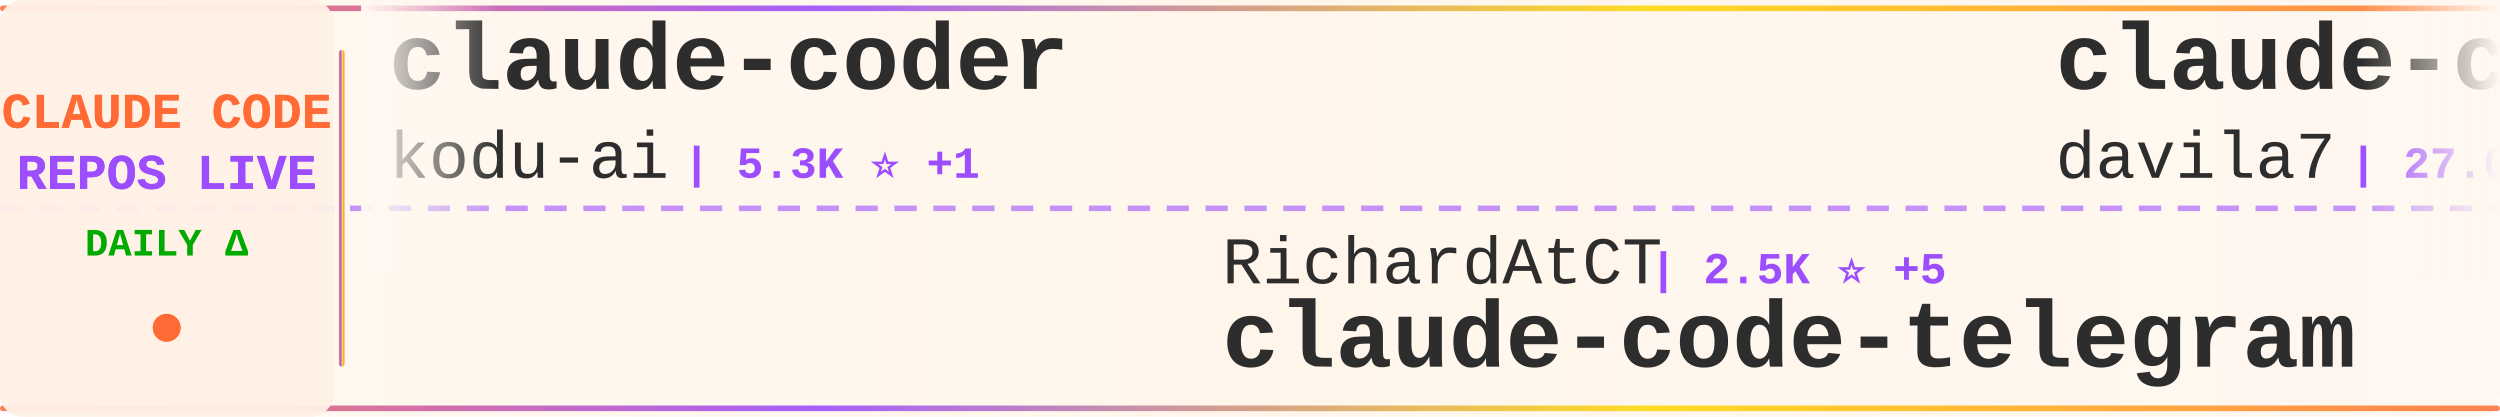
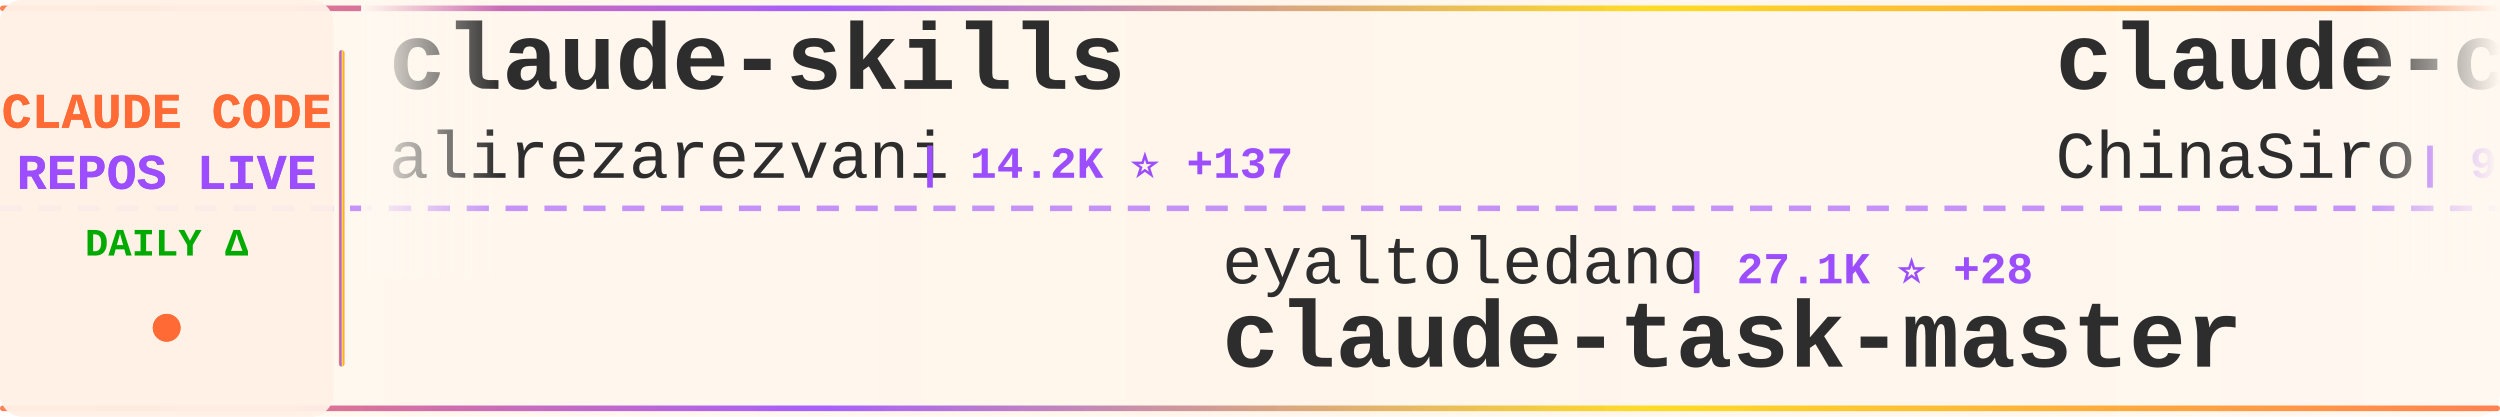
<svg xmlns="http://www.w3.org/2000/svg" width="900" height="150">
  <defs>
    <linearGradient id="tickerBg" x1="0%" y1="0%" x2="100%" y2="0%">
      <stop offset="0%" style="stop-color:#fff8f0;stop-opacity:0.98" />
      <stop offset="50%" style="stop-color:#fff5eb;stop-opacity:1" />
      <stop offset="100%" style="stop-color:#fff8f0;stop-opacity:0.98" />
    </linearGradient>
    <linearGradient id="borderGrad" x1="0%" y1="0%" x2="100%" y2="0%">
      <stop offset="0%" style="stop-color:#FF6B35;stop-opacity:0.85">
        <animate attributeName="stop-opacity" values="0.85;1;0.85" dur="2s" repeatCount="indefinite" />
      </stop>
      <stop offset="33%" style="stop-color:#9C4EFF;stop-opacity:0.9">
        <animate attributeName="stop-opacity" values="0.9;1;0.9" dur="2.2s" repeatCount="indefinite" />
      </stop>
      <stop offset="66%" style="stop-color:#FFD700;stop-opacity:0.85">
        <animate attributeName="stop-opacity" values="0.85;1;0.85" dur="1.8s" repeatCount="indefinite" />
      </stop>
      <stop offset="100%" style="stop-color:#FF6B35;stop-opacity:0.85">
        <animate attributeName="stop-opacity" values="0.85;1;0.85" dur="2s" repeatCount="indefinite" />
      </stop>
    </linearGradient>
    <filter id="textGlow">
      <feGaussianBlur stdDeviation="0.15" result="coloredBlur" />
      <feMerge>
        <feMergeNode in="coloredBlur" />
        <feMergeNode in="SourceGraphic" />
      </feMerge>
    </filter>
    <filter id="metricGlow">
      <feGaussianBlur stdDeviation="0.2" result="coloredBlur" />
      <feMerge>
        <feMergeNode in="coloredBlur" />
        <feMergeNode in="SourceGraphic" />
      </feMerge>
    </filter>
    <linearGradient id="leftFade" x1="0%" y1="0%" x2="100%" y2="0%">
      <stop offset="0%" style="stop-color:#fff8f0;stop-opacity:1" />
      <stop offset="100%" style="stop-color:#fff8f0;stop-opacity:0" />
    </linearGradient>
    <linearGradient id="rightFade" x1="0%" y1="0%" x2="100%" y2="0%">
      <stop offset="0%" style="stop-color:#fff8f0;stop-opacity:0" />
      <stop offset="100%" style="stop-color:#fff8f0;stop-opacity:1" />
    </linearGradient>
  </defs>
  <rect width="900" height="150" fill="url(#tickerBg)" rx="8" />
  <rect x="0" y="2" width="900" height="2" fill="url(#borderGrad)" rx="1" />
  <rect x="0" y="146" width="900" height="2" fill="url(#borderGrad)" rx="1" />
  <line x1="0" y1="75" x2="900" y2="75" stroke="#9C4EFF" stroke-width="2" stroke-dasharray="8 6" opacity="0.6" />
  <rect x="0" y="0" width="120" height="150" fill="#fff0e6" opacity="0.95" rx="8" />
  <text x="60" y="46" font-family="'Courier New', monospace" font-size="18" font-weight="bold" fill="#FF6B35" text-anchor="middle" filter="url(#textGlow)">
    CLAUDE CODE
  </text>
  <text x="60" y="68" font-family="'Courier New', monospace" font-size="18" font-weight="bold" fill="#9C4EFF" text-anchor="middle" filter="url(#textGlow)">
    REPOS LIVE
  </text>
  <text x="60" y="92" font-family="'Courier New', monospace" font-size="14" font-weight="bold" fill="#00aa00" text-anchor="middle">
    DAILY Δ
  </text>
  <circle cx="60" cy="118" r="5" fill="#FF6B35" filter="url(#metricGlow)">
    <animate attributeName="r" values="4;6;4" dur="1.5s" repeatCount="indefinite" />
    <animate attributeName="opacity" values="0.6;1;0.6" dur="1.5s" repeatCount="indefinite" />
  </circle>
  <rect x="122" y="18" width="2" height="114" fill="url(#borderGrad)" rx="1" />
  <clipPath id="tickerClip">
    <rect x="130" y="0" width="770" height="150" />
  </clipPath>
  <g clip-path="url(#tickerClip)">
    <g id="tickerItems">
      <animateTransform attributeName="transform" attributeType="XML" type="translate" from="0 0" to="-3000 0" dur="54s" repeatCount="indefinite" />
      <g transform="translate(0, 0)">
-         <text x="140" y="32" font-family="'Courier New', monospace" font-size="34" font-weight="bold" fill="#2d2d2d">claude-coder</text>
-         <text x="140" y="64" font-family="'Courier New', monospace" font-size="24" font-weight="normal" fill="#2d2d2d" opacity="1.0">kodu-ai</text>
-         <text x="246" y="64" font-family="'Courier New', monospace" font-size="16" font-weight="bold" fill="#9C4EFF"> | 5.3K ⭐ +1</text>
+         <text x="140" y="32" font-family="'Courier New', monospace" font-size="34" font-weight="bold" fill="#2d2d2d">claude-skills</text>
+         <text x="140" y="64" font-family="'Courier New', monospace" font-size="24" font-weight="normal" fill="#2d2d2d" opacity="1.0">alirezarezvani</text>
+         <text x="330" y="64" font-family="'Courier New', monospace" font-size="16" font-weight="bold" fill="#9C4EFF"> | 14.2K ⭐ +137</text>
      </g>
      <g transform="translate(300, 0)">
-         <text x="140" y="102" font-family="'Courier New', monospace" font-size="24" font-weight="normal" fill="#2d2d2d" opacity="1.0">RichardAtCT</text>
-         <text x="294" y="102" font-family="'Courier New', monospace" font-size="16" font-weight="bold" fill="#9C4EFF"> | 2.5K ⭐ +5</text>
-         <text x="140" y="132" font-family="'Courier New', monospace" font-size="34" font-weight="bold" fill="#2d2d2d">claude-code-telegram</text>
+         <text x="140" y="102" font-family="'Courier New', monospace" font-size="24" font-weight="normal" fill="#2d2d2d" opacity="1.0">eyaltoledano</text>
+         <text x="306" y="102" font-family="'Courier New', monospace" font-size="16" font-weight="bold" fill="#9C4EFF"> | 27.1K ⭐ +28</text>
+         <text x="140" y="132" font-family="'Courier New', monospace" font-size="34" font-weight="bold" fill="#2d2d2d">claude-task-master</text>
      </g>
      <g transform="translate(600, 0)">
-         <text x="140" y="32" font-family="'Courier New', monospace" font-size="34" font-weight="bold" fill="#2d2d2d">claude-code-templates</text>
-         <text x="140" y="64" font-family="'Courier New', monospace" font-size="24" font-weight="normal" fill="#2d2d2d" opacity="1.0">davila7</text>
-         <text x="246" y="64" font-family="'Courier New', monospace" font-size="16" font-weight="bold" fill="#9C4EFF"> | 27.0K ⭐ +69</text>
+         <text x="140" y="32" font-family="'Courier New', monospace" font-size="34" font-weight="bold" fill="#2d2d2d">claude-code-sourcemap</text>
+         <text x="140" y="64" font-family="'Courier New', monospace" font-size="24" font-weight="normal" fill="#2d2d2d" opacity="1.0">ChinaSiro</text>
+         <text x="270" y="64" font-family="'Courier New', monospace" font-size="16" font-weight="bold" fill="#9C4EFF"> | 9.1K ⭐ +9</text>
      </g>
      <g transform="translate(900, 0)">
-         <text x="140" y="102" font-family="'Courier New', monospace" font-size="24" font-weight="normal" fill="#2d2d2d" opacity="1.0">affaan-m</text>
-         <text x="258" y="102" font-family="'Courier New', monospace" font-size="16" font-weight="bold" fill="#9C4EFF"> | 175.8K ⭐ +613</text>
-         <text x="140" y="132" font-family="'Courier New', monospace" font-size="34" font-weight="bold" fill="#2d2d2d">everything-claude-code</text>
+         <text x="140" y="102" font-family="'Courier New', monospace" font-size="24" font-weight="normal" fill="#2d2d2d" opacity="1.0">fuergaosi233</text>
+         <text x="306" y="102" font-family="'Courier New', monospace" font-size="16" font-weight="bold" fill="#9C4EFF"> | 2.6K ⭐ +2</text>
+         <text x="140" y="132" font-family="'Courier New', monospace" font-size="34" font-weight="bold" fill="#2d2d2d">claude-code-proxy</text>
      </g>
      <g transform="translate(1200, 0)">
-         <text x="140" y="32" font-family="'Courier New', monospace" font-size="34" font-weight="bold" fill="#2d2d2d">claude-code-hooks-master...</text>
-         <text x="140" y="64" font-family="'Courier New', monospace" font-size="24" font-weight="normal" fill="#2d2d2d" opacity="1.0">disler</text>
-         <text x="234" y="64" font-family="'Courier New', monospace" font-size="16" font-weight="bold" fill="#9C4EFF"> | 3.6K ⭐ +4</text>
+         <text x="140" y="32" font-family="'Courier New', monospace" font-size="34" font-weight="bold" fill="#2d2d2d">claude-code-guide</text>
+         <text x="140" y="64" font-family="'Courier New', monospace" font-size="24" font-weight="normal" fill="#2d2d2d" opacity="1.0">Cranot</text>
+         <text x="234" y="64" font-family="'Courier New', monospace" font-size="16" font-weight="bold" fill="#9C4EFF"> | 2.7K ⭐ +3</text>
      </g>
      <g transform="translate(1500, 0)">
-         <text x="140" y="102" font-family="'Courier New', monospace" font-size="24" font-weight="normal" fill="#2d2d2d" opacity="1.0">bfly123</text>
-         <text x="246" y="102" font-family="'Courier New', monospace" font-size="16" font-weight="bold" fill="#9C4EFF"> | 2.5K ⭐ +12</text>
-         <text x="140" y="132" font-family="'Courier New', monospace" font-size="34" font-weight="bold" fill="#2d2d2d">claude_codex_bridge</text>
+         <text x="140" y="102" font-family="'Courier New', monospace" font-size="24" font-weight="normal" fill="#2d2d2d" opacity="1.0">anthropics</text>
+         <text x="282" y="102" font-family="'Courier New', monospace" font-size="16" font-weight="bold" fill="#9C4EFF"> | 817 ⭐ +4</text>
+         <text x="140" y="132" font-family="'Courier New', monospace" font-size="34" font-weight="bold" fill="#2d2d2d">claude-code-base-action</text>
      </g>
      <g transform="translate(1800, 0)">
-         <text x="140" y="32" font-family="'Courier New', monospace" font-size="34" font-weight="bold" fill="#2d2d2d">ClaudeCodeAgents</text>
-         <text x="140" y="64" font-family="'Courier New', monospace" font-size="24" font-weight="normal" fill="#2d2d2d" opacity="1.0">darcyegb</text>
-         <text x="258" y="64" font-family="'Courier New', monospace" font-size="16" font-weight="bold" fill="#9C4EFF"> | 686 ⭐ +1</text>
+         <text x="140" y="32" font-family="'Courier New', monospace" font-size="34" font-weight="bold" fill="#2d2d2d">nanoclaw</text>
+         <text x="140" y="64" font-family="'Courier New', monospace" font-size="24" font-weight="normal" fill="#2d2d2d" opacity="1.0">qwibitai</text>
+         <text x="258" y="64" font-family="'Courier New', monospace" font-size="16" font-weight="bold" fill="#9C4EFF"> | 28.7K ⭐ +40</text>
      </g>
      <g transform="translate(2100, 0)">
-         <text x="140" y="102" font-family="'Courier New', monospace" font-size="24" font-weight="normal" fill="#2d2d2d" opacity="1.0">andrew-kramer-inno</text>
-         <text x="378" y="102" font-family="'Courier New', monospace" font-size="16" font-weight="bold" fill="#9C4EFF"> | 586 ⭐</text>
-         <text x="140" y="132" font-family="'Courier New', monospace" font-size="34" font-weight="bold" fill="#2d2d2d">claude-code-source-build</text>
+         <text x="140" y="102" font-family="'Courier New', monospace" font-size="24" font-weight="normal" fill="#2d2d2d" opacity="1.0">shareAI-lab</text>
+         <text x="294" y="102" font-family="'Courier New', monospace" font-size="16" font-weight="bold" fill="#9C4EFF"> | 59.1K ⭐ +327</text>
+         <text x="140" y="132" font-family="'Courier New', monospace" font-size="34" font-weight="bold" fill="#2d2d2d">learn-claude-code</text>
      </g>
      <g transform="translate(2400, 0)">
-         <text x="140" y="32" font-family="'Courier New', monospace" font-size="34" font-weight="bold" fill="#2d2d2d">Auto-claude-code-researc...</text>
-         <text x="140" y="64" font-family="'Courier New', monospace" font-size="24" font-weight="normal" fill="#2d2d2d" opacity="1.0">wanshuiyin</text>
-         <text x="282" y="64" font-family="'Courier New', monospace" font-size="16" font-weight="bold" fill="#9C4EFF"> | 8.5K ⭐ +142</text>
+         <text x="140" y="32" font-family="'Courier New', monospace" font-size="34" font-weight="bold" fill="#2d2d2d">claude-code-router</text>
+         <text x="140" y="64" font-family="'Courier New', monospace" font-size="24" font-weight="normal" fill="#2d2d2d" opacity="1.0">musistudio</text>
+         <text x="282" y="64" font-family="'Courier New', monospace" font-size="16" font-weight="bold" fill="#9C4EFF"> | 33.6K ⭐ +56</text>
      </g>
      <g transform="translate(2700, 0)">
-         <text x="140" y="102" font-family="'Courier New', monospace" font-size="24" font-weight="normal" fill="#2d2d2d" opacity="1.0">FlorianBruniaux</text>
-         <text x="342" y="102" font-family="'Courier New', monospace" font-size="16" font-weight="bold" fill="#9C4EFF"> | 4.2K ⭐ +21</text>
-         <text x="140" y="132" font-family="'Courier New', monospace" font-size="34" font-weight="bold" fill="#2d2d2d">claude-code-ultimate-gui...</text>
+         <text x="140" y="102" font-family="'Courier New', monospace" font-size="24" font-weight="normal" fill="#2d2d2d" opacity="1.0">fazxes</text>
+         <text x="234" y="102" font-family="'Courier New', monospace" font-size="16" font-weight="bold" fill="#9C4EFF"> | 213 ⭐</text>
+         <text x="140" y="132" font-family="'Courier New', monospace" font-size="34" font-weight="bold" fill="#2d2d2d">Claude-code</text>
      </g>
      <g transform="translate(3000, 0)">
-         <text x="140" y="32" font-family="'Courier New', monospace" font-size="34" font-weight="bold" fill="#2d2d2d">claude-coder</text>
-         <text x="140" y="64" font-family="'Courier New', monospace" font-size="24" font-weight="normal" fill="#2d2d2d" opacity="1.0">kodu-ai</text>
-         <text x="246" y="64" font-family="'Courier New', monospace" font-size="16" font-weight="bold" fill="#9C4EFF"> | 5.3K ⭐ +1</text>
+         <text x="140" y="32" font-family="'Courier New', monospace" font-size="34" font-weight="bold" fill="#2d2d2d">claude-skills</text>
+         <text x="140" y="64" font-family="'Courier New', monospace" font-size="24" font-weight="normal" fill="#2d2d2d" opacity="1.0">alirezarezvani</text>
+         <text x="330" y="64" font-family="'Courier New', monospace" font-size="16" font-weight="bold" fill="#9C4EFF"> | 14.2K ⭐ +137</text>
      </g>
      <g transform="translate(3300, 0)">
-         <text x="140" y="102" font-family="'Courier New', monospace" font-size="24" font-weight="normal" fill="#2d2d2d" opacity="1.0">RichardAtCT</text>
-         <text x="294" y="102" font-family="'Courier New', monospace" font-size="16" font-weight="bold" fill="#9C4EFF"> | 2.5K ⭐ +5</text>
-         <text x="140" y="132" font-family="'Courier New', monospace" font-size="34" font-weight="bold" fill="#2d2d2d">claude-code-telegram</text>
+         <text x="140" y="102" font-family="'Courier New', monospace" font-size="24" font-weight="normal" fill="#2d2d2d" opacity="1.0">eyaltoledano</text>
+         <text x="306" y="102" font-family="'Courier New', monospace" font-size="16" font-weight="bold" fill="#9C4EFF"> | 27.1K ⭐ +28</text>
+         <text x="140" y="132" font-family="'Courier New', monospace" font-size="34" font-weight="bold" fill="#2d2d2d">claude-task-master</text>
      </g>
      <g transform="translate(3600, 0)">
-         <text x="140" y="32" font-family="'Courier New', monospace" font-size="34" font-weight="bold" fill="#2d2d2d">claude-code-templates</text>
-         <text x="140" y="64" font-family="'Courier New', monospace" font-size="24" font-weight="normal" fill="#2d2d2d" opacity="1.0">davila7</text>
-         <text x="246" y="64" font-family="'Courier New', monospace" font-size="16" font-weight="bold" fill="#9C4EFF"> | 27.0K ⭐ +69</text>
+         <text x="140" y="32" font-family="'Courier New', monospace" font-size="34" font-weight="bold" fill="#2d2d2d">claude-code-sourcemap</text>
+         <text x="140" y="64" font-family="'Courier New', monospace" font-size="24" font-weight="normal" fill="#2d2d2d" opacity="1.0">ChinaSiro</text>
+         <text x="270" y="64" font-family="'Courier New', monospace" font-size="16" font-weight="bold" fill="#9C4EFF"> | 9.1K ⭐ +9</text>
      </g>
      <g transform="translate(3900, 0)">
-         <text x="140" y="102" font-family="'Courier New', monospace" font-size="24" font-weight="normal" fill="#2d2d2d" opacity="1.0">affaan-m</text>
-         <text x="258" y="102" font-family="'Courier New', monospace" font-size="16" font-weight="bold" fill="#9C4EFF"> | 175.8K ⭐ +613</text>
-         <text x="140" y="132" font-family="'Courier New', monospace" font-size="34" font-weight="bold" fill="#2d2d2d">everything-claude-code</text>
+         <text x="140" y="102" font-family="'Courier New', monospace" font-size="24" font-weight="normal" fill="#2d2d2d" opacity="1.0">fuergaosi233</text>
+         <text x="306" y="102" font-family="'Courier New', monospace" font-size="16" font-weight="bold" fill="#9C4EFF"> | 2.6K ⭐ +2</text>
+         <text x="140" y="132" font-family="'Courier New', monospace" font-size="34" font-weight="bold" fill="#2d2d2d">claude-code-proxy</text>
      </g>
    </g>
  </g>
  <rect x="130" y="0" width="50" height="100" fill="url(#leftFade)" />
  <rect x="850" y="0" width="50" height="100" fill="url(#rightFade)" />
</svg>
